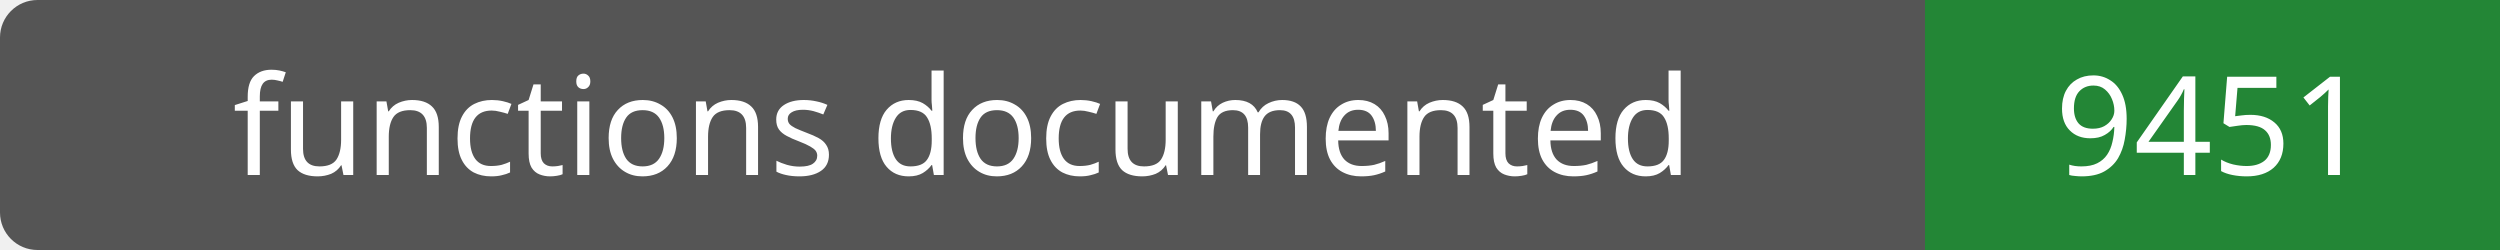
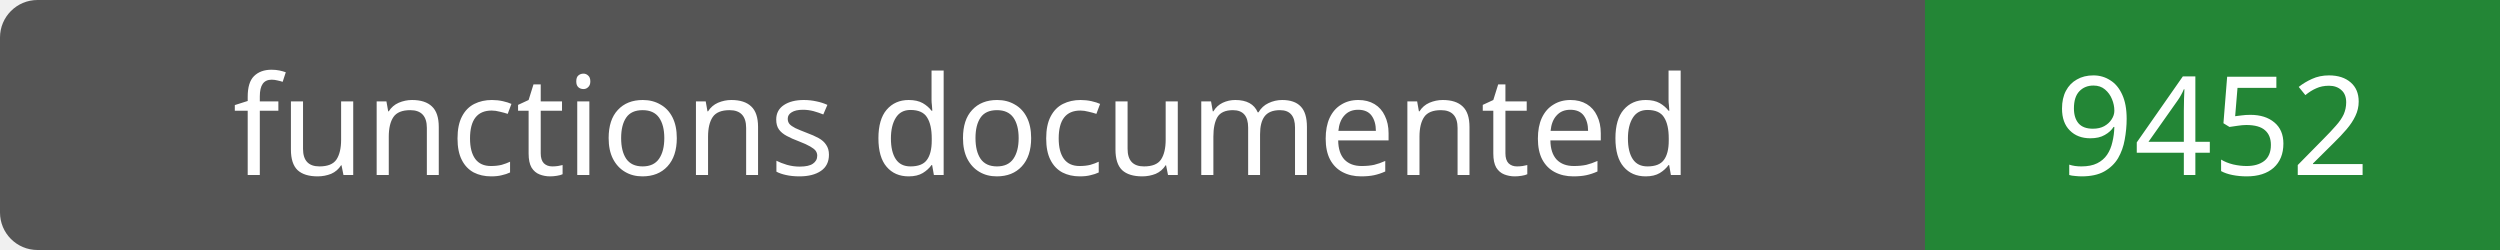
- <svg xmlns="http://www.w3.org/2000/svg" width="200" height="20" role="img" aria-label="functions documented: 9451">
+ <svg xmlns="http://www.w3.org/2000/svg" width="200" height="20" role="img" aria-label="functions documented: 9452">
  <rect width="200" height="20" rx="3" fill="#555" />
  <path fill="#238636" d="M154 0h46v20H154z" />
  <g fill="#fff" text-anchor="middle" font-family="Verdana,sans-serif" font-size="11">
    <text x="77.0" y="14">functions documented</text>
-     <text x="177.0" y="14">9451</text>
+     <text x="177.0" y="14">9452</text>
  </g>
</svg>
